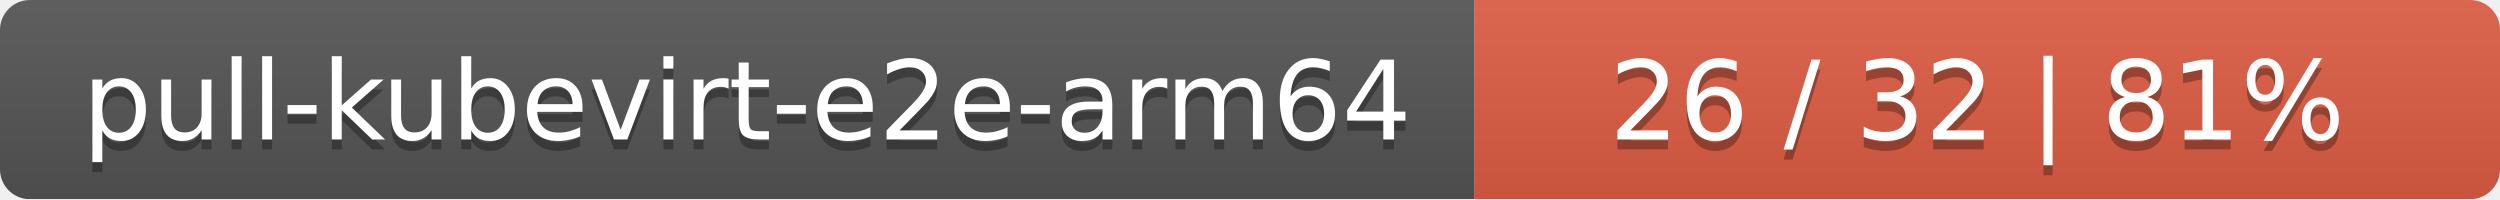
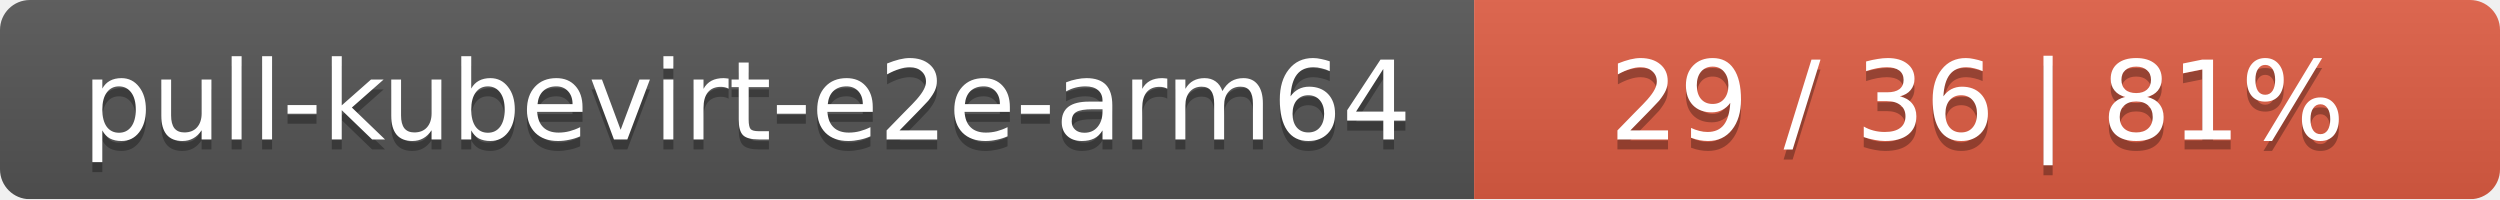
<svg xmlns="http://www.w3.org/2000/svg" width="251" height="20">
  <linearGradient id="smooth" x2="0" y2="100%">
    <stop offset="0" stop-color="#bbb" stop-opacity=".1" />
    <stop offset="1" stop-opacity=".1" />
  </linearGradient>
  <mask id="round">
    <rect width="251" height="20" rx="3" fill="#fff" />
  </mask>
  <g mask="url(#round)">
    <rect width="148" height="20" fill="#555" />
    <rect x="148" width="103" height="20" fill="#e05d44" />
    <rect width="251" height="20" fill="url(#smooth)" />
  </g>
  <g fill="#fff" text-anchor="middle" font-family="DejaVu Sans,Verdana,Geneva,sans-serif" font-size="11">
    <text x="75" y="15" fill="#010101" fill-opacity=".3">pull-kubevirt-e2e-arm64</text>
    <text x="75" y="14">pull-kubevirt-e2e-arm64</text>
-     <text x="198.5" y="15" fill="#010101" fill-opacity=".3">26 / 32    |    81%</text>
-     <text x="198.5" y="14">26 / 32    |    81%</text>
+     <text x="198.5" y="15" fill="#010101" fill-opacity=".3">29 / 36    |    81%</text>
+     <text x="198.5" y="14">29 / 36    |    81%</text>
  </g>
</svg>
